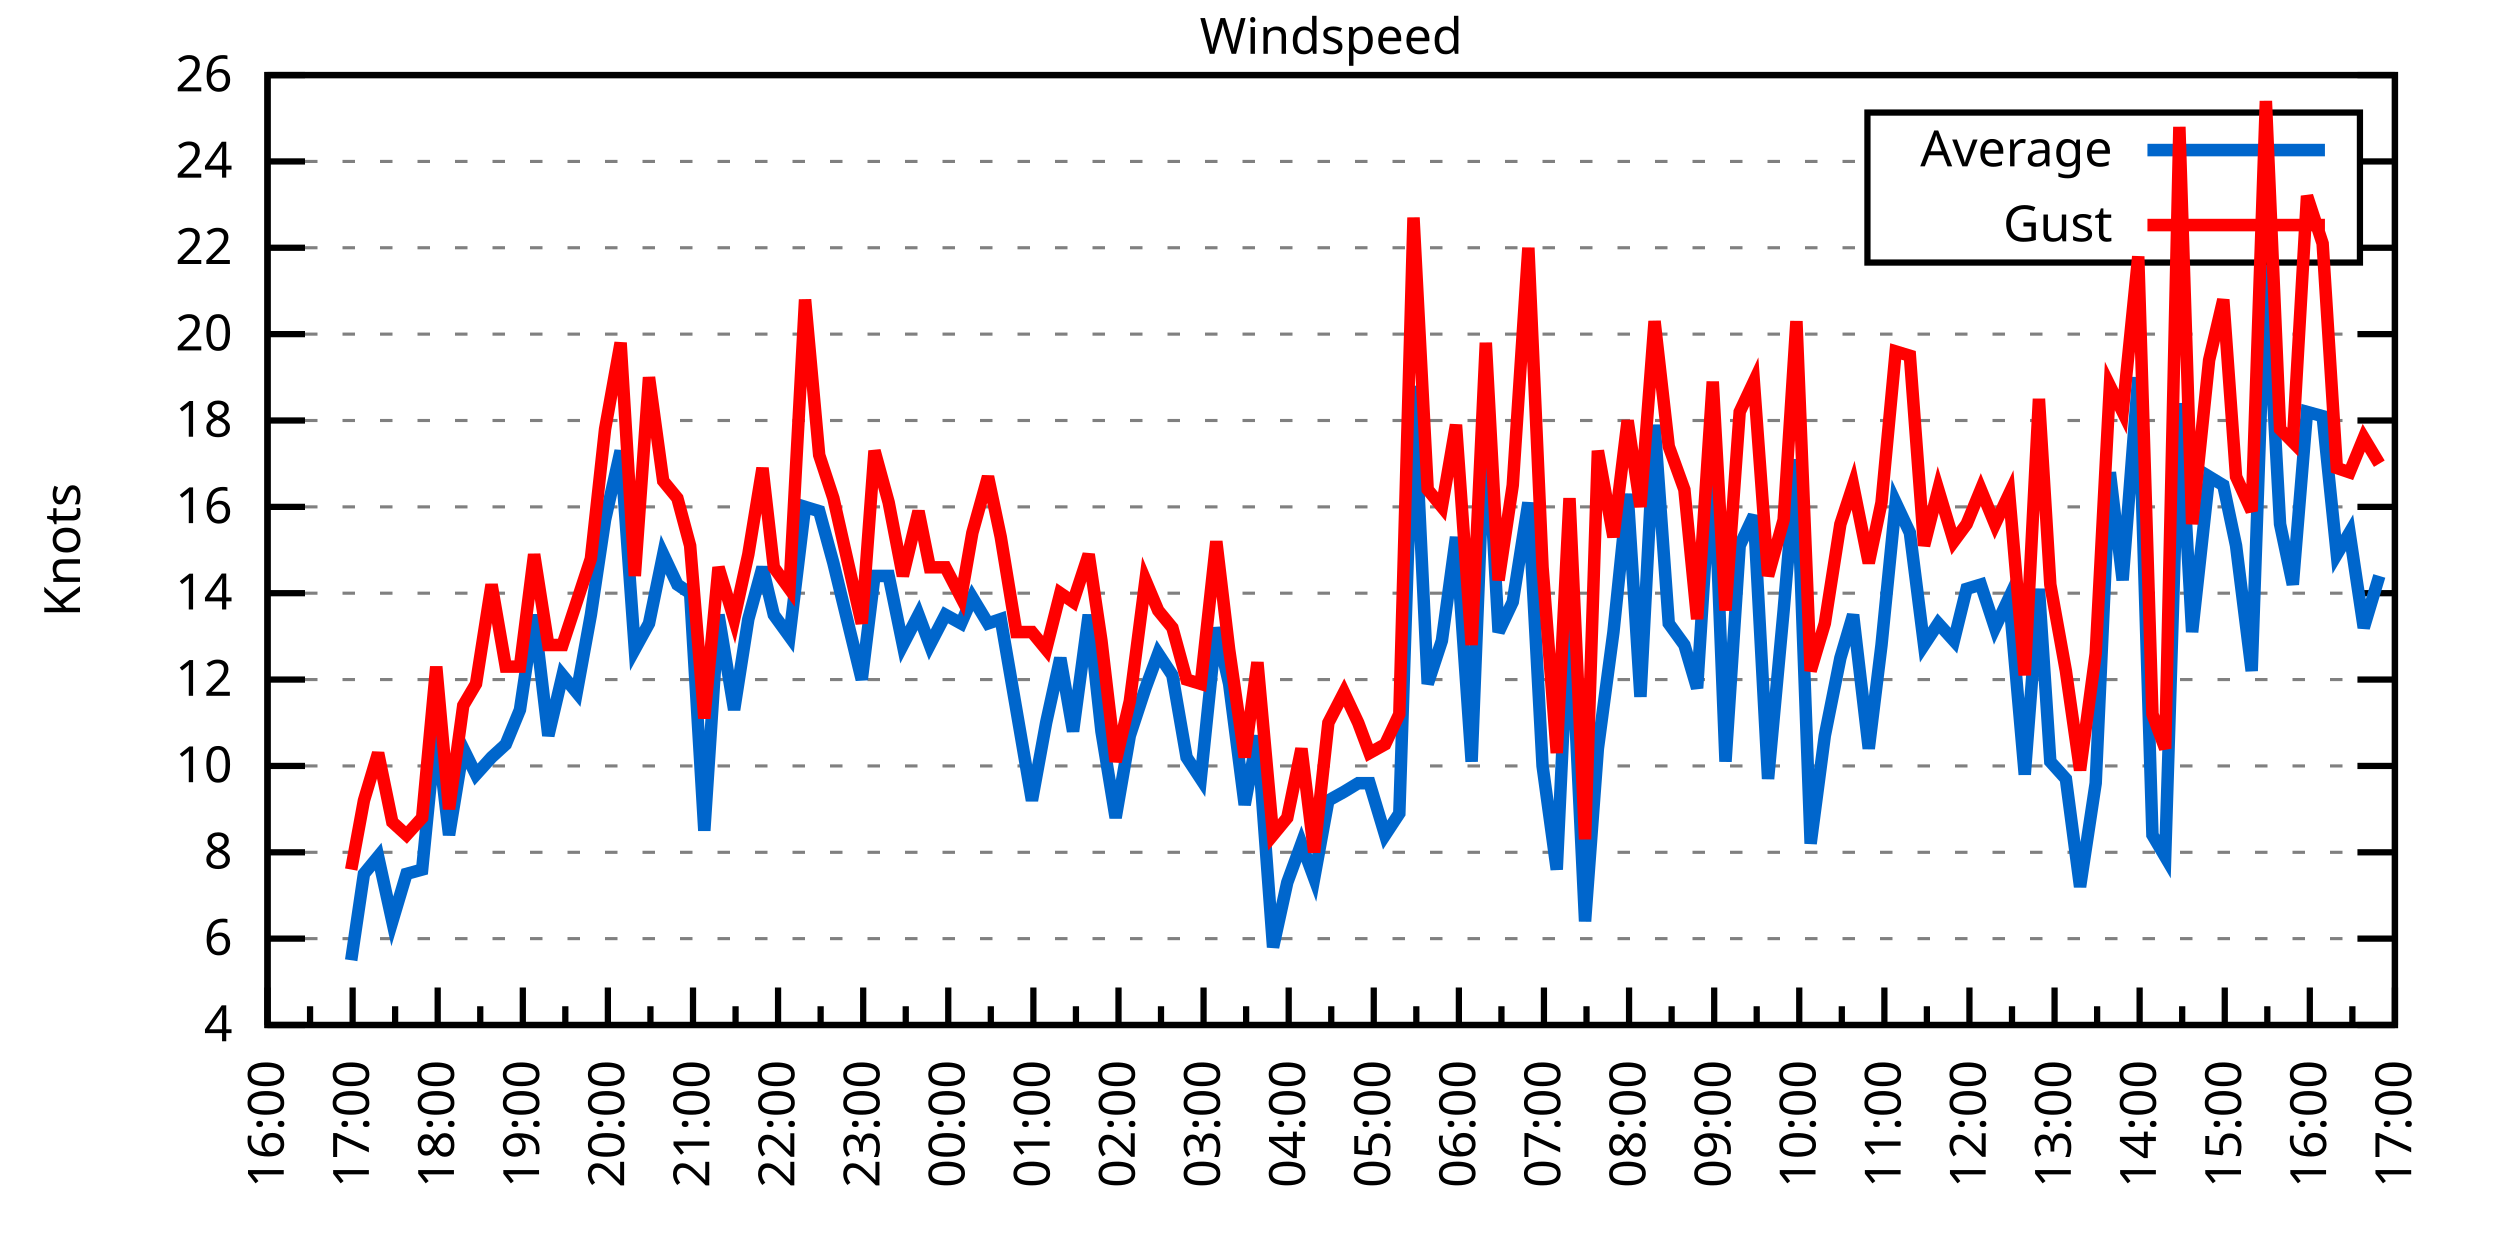
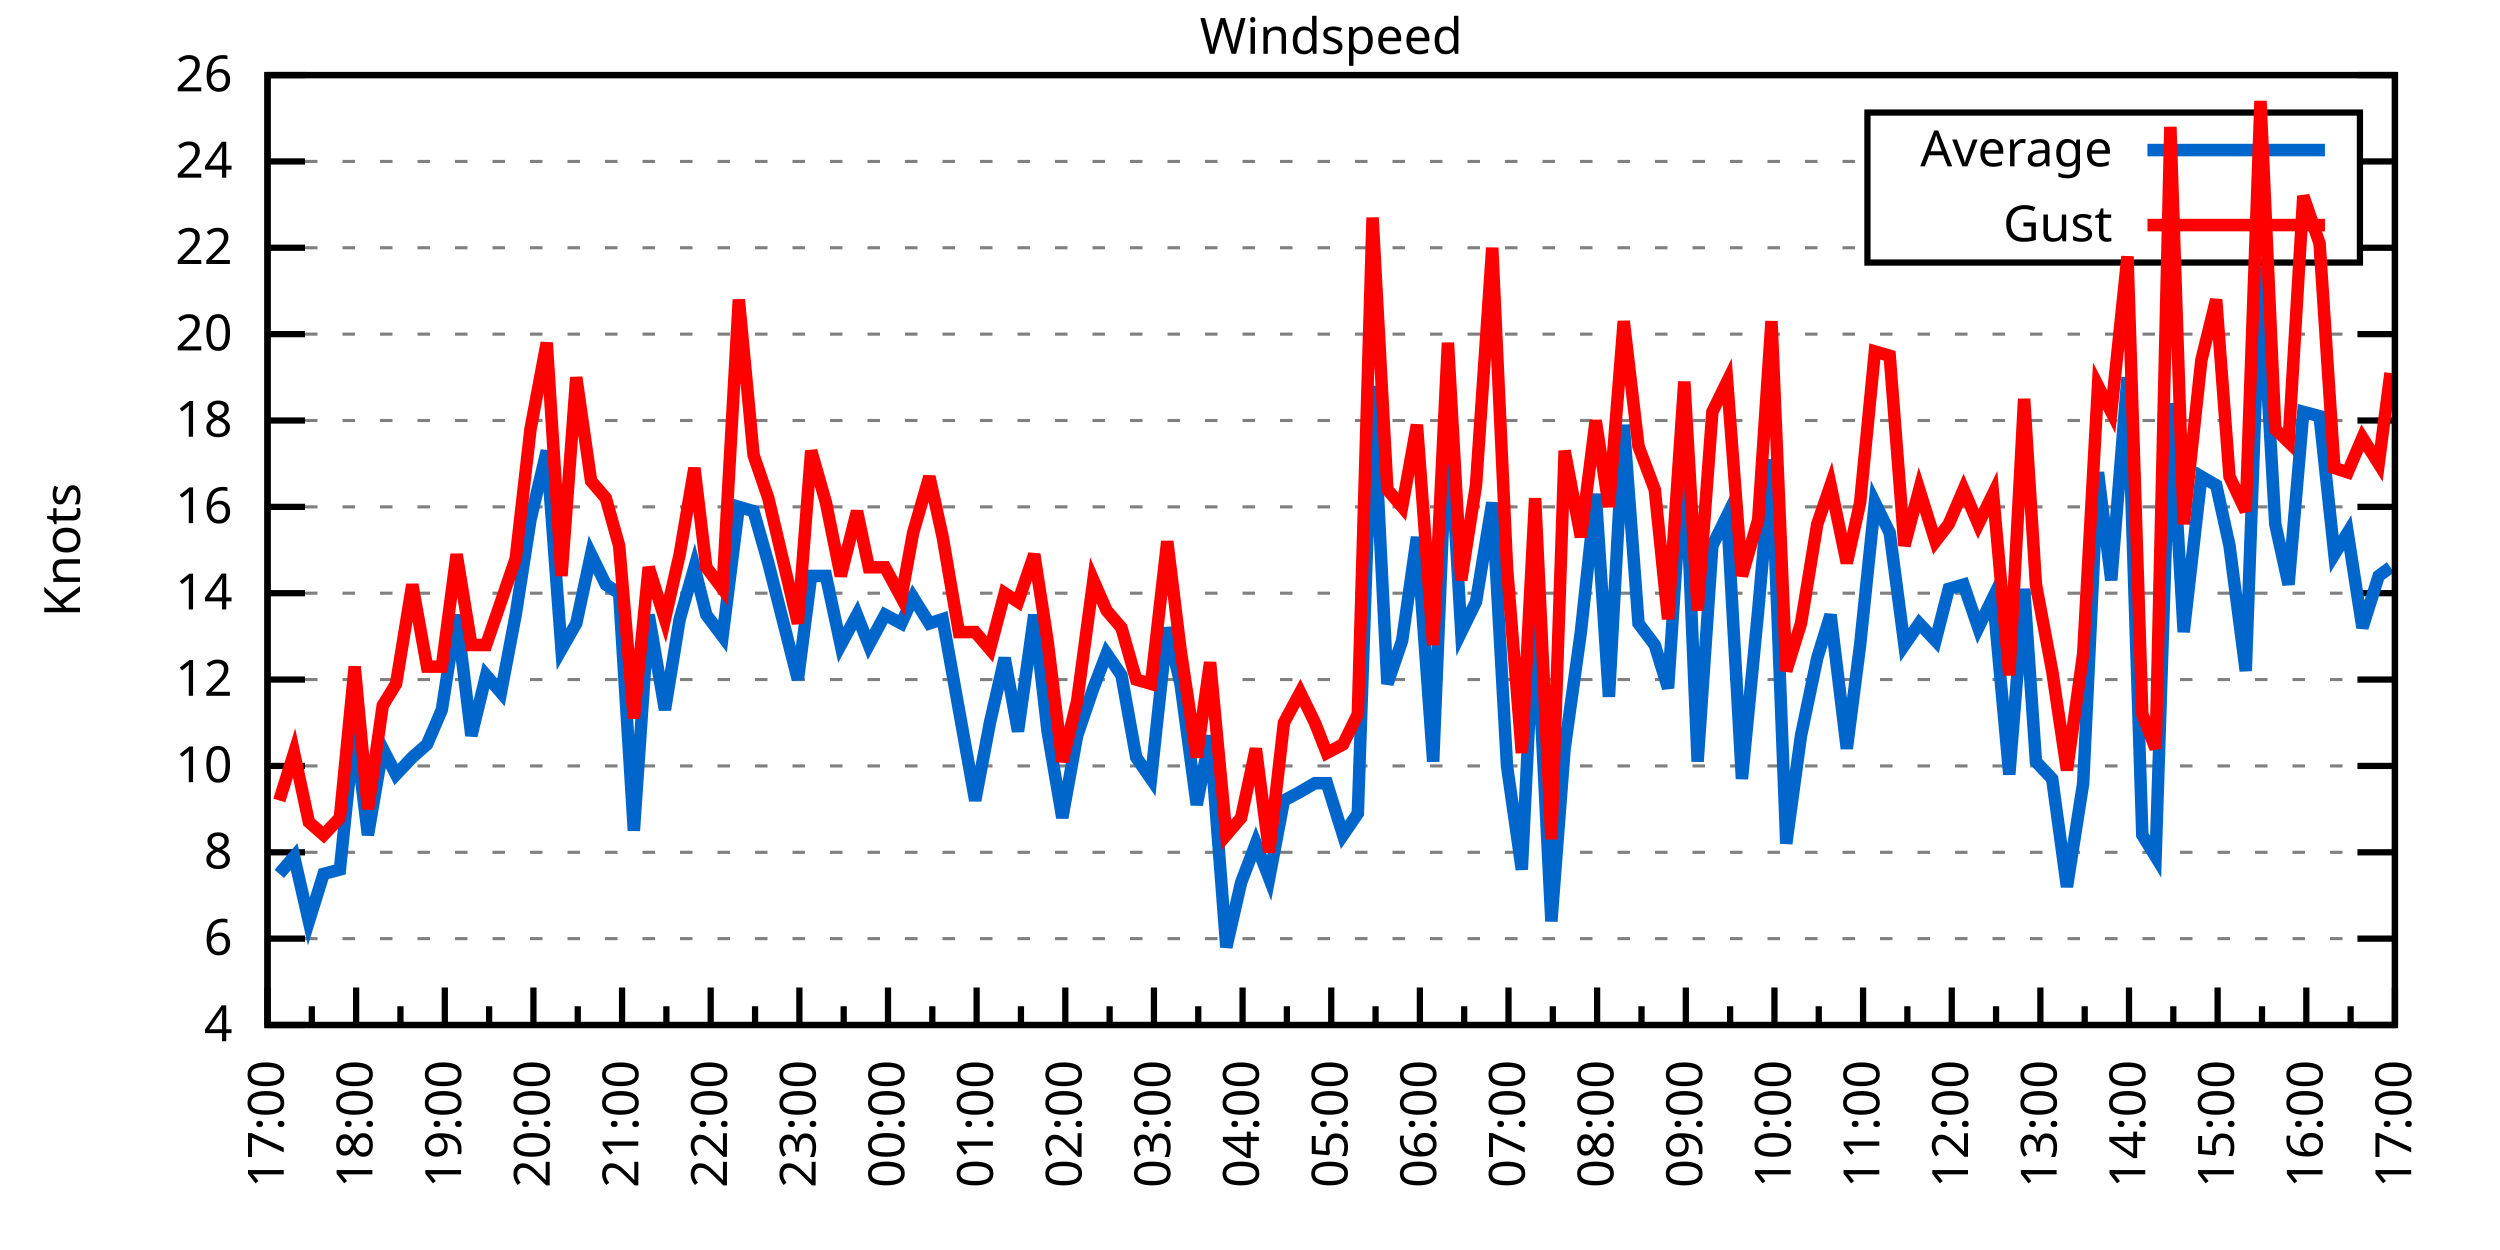
<svg xmlns="http://www.w3.org/2000/svg" xmlns:xlink="http://www.w3.org/1999/xlink" width="400" height="200" viewBox="0 0 400 200">
  <g id="gnuplot_canvas">
    <rect x="0" y="0" width="400" height="200" fill="none" />
    <defs>
      <circle id="gpDot" r="0.5" stroke-width="0.5" stroke="currentColor" />
      <path id="gpPt0" stroke-width="0.333" stroke="currentColor" d="M-1,0 h2 M0,-1 v2" />
      <path id="gpPt1" stroke-width="0.333" stroke="currentColor" d="M-1,-1 L1,1 M1,-1 L-1,1" />
      <path id="gpPt2" stroke-width="0.333" stroke="currentColor" d="M-1,0 L1,0 M0,-1 L0,1 M-1,-1 L1,1 M-1,1 L1,-1" />
      <rect id="gpPt3" stroke-width="0.333" stroke="currentColor" x="-1" y="-1" width="2" height="2" />
      <rect id="gpPt4" stroke-width="0.333" stroke="currentColor" fill="currentColor" x="-1" y="-1" width="2" height="2" />
      <circle id="gpPt5" stroke-width="0.333" stroke="currentColor" cx="0" cy="0" r="1" />
      <use xlink:href="#gpPt5" id="gpPt6" fill="currentColor" stroke="none" />
      <path id="gpPt7" stroke-width="0.333" stroke="currentColor" d="M0,-1.33 L-1.33,0.67 L1.33,0.67 z" />
      <use xlink:href="#gpPt7" id="gpPt8" fill="currentColor" stroke="none" />
      <use xlink:href="#gpPt7" id="gpPt9" stroke="currentColor" transform="rotate(180)" />
      <use xlink:href="#gpPt9" id="gpPt10" fill="currentColor" stroke="none" />
      <use xlink:href="#gpPt3" id="gpPt11" stroke="currentColor" transform="rotate(45)" />
      <use xlink:href="#gpPt11" id="gpPt12" fill="currentColor" stroke="none" />
      <path id="gpPt13" stroke-width="0.333" stroke="currentColor" d="M0,1.330 L1.265,0.411 L0.782,-1.067 L-0.782,-1.076 L-1.265,0.411 z" />
      <use xlink:href="#gpPt13" id="gpPt14" fill="currentColor" stroke="none" />
      <filter id="textbox" filterUnits="objectBoundingBox" x="0" y="0" height="1" width="1">
        <feFlood flood-color="white" flood-opacity="1" result="bgnd" />
        <feComposite in="SourceGraphic" in2="bgnd" operator="atop" />
      </filter>
      <filter id="greybox" filterUnits="objectBoundingBox" x="0" y="0" height="1" width="1">
        <feFlood flood-color="lightgrey" flood-opacity="1" result="grey" />
        <feComposite in="SourceGraphic" in2="grey" operator="atop" />
      </filter>
    </defs>
    <g fill="none" color="white" stroke="currentColor" stroke-width="1.00" stroke-linecap="butt" stroke-linejoin="miter">
</g>
    <g fill="none" color="black" stroke="currentColor" stroke-width="1.00" stroke-linecap="butt" stroke-linejoin="miter">
      <g stroke="none" shape-rendering="crispEdges">
        <polygon fill="rgb(255, 255, 255)" points="42.80,164.00 383.18,164.00 383.18,12.02 42.80,12.02 " />
      </g>
    </g>
    <g fill="none" color="black" stroke="currentColor" stroke-width="1.00" stroke-linecap="butt" stroke-linejoin="miter">
</g>
    <g fill="none" color="black" stroke="black" stroke-width="0.50" stroke-linecap="butt" stroke-linejoin="miter">
</g>
    <g fill="none" color="gray" stroke="currentColor" stroke-width="0.50" stroke-linecap="butt" stroke-linejoin="miter">
      <path stroke="gray" stroke-dasharray="2,4" class="gridline" d="M42.80,164.00 L383.19,164.00  " />
    </g>
    <g fill="none" color="gray" stroke="gray" stroke-width="1.00" stroke-linecap="butt" stroke-linejoin="miter">
</g>
    <g fill="none" color="black" stroke="currentColor" stroke-width="1.00" stroke-linecap="butt" stroke-linejoin="miter">
      <path stroke="black" d="M42.80,164.00 L48.80,164.00 M383.19,164.00 L377.19,164.00  " />
      <g transform="translate(37.20,166.60)" stroke="none" fill="black" font-family="Sans" font-size="8.00" text-anchor="end">
        <text>
          <tspan font-family="Sans"> 4</tspan>
        </text>
      </g>
    </g>
    <g fill="none" color="black" stroke="currentColor" stroke-width="1.00" stroke-linecap="butt" stroke-linejoin="miter">
</g>
    <g fill="none" color="black" stroke="black" stroke-width="0.50" stroke-linecap="butt" stroke-linejoin="miter">
</g>
    <g fill="none" color="gray" stroke="currentColor" stroke-width="0.50" stroke-linecap="butt" stroke-linejoin="miter">
      <path stroke="gray" stroke-dasharray="2,4" class="gridline" d="M42.80,150.18 L383.19,150.18  " />
    </g>
    <g fill="none" color="gray" stroke="gray" stroke-width="1.00" stroke-linecap="butt" stroke-linejoin="miter">
</g>
    <g fill="none" color="black" stroke="currentColor" stroke-width="1.00" stroke-linecap="butt" stroke-linejoin="miter">
      <path stroke="black" d="M42.80,150.18 L48.80,150.18 M383.19,150.18 L377.19,150.18  " />
      <g transform="translate(37.20,152.78)" stroke="none" fill="black" font-family="Sans" font-size="8.00" text-anchor="end">
        <text>
          <tspan font-family="Sans"> 6</tspan>
        </text>
      </g>
    </g>
    <g fill="none" color="black" stroke="currentColor" stroke-width="1.00" stroke-linecap="butt" stroke-linejoin="miter">
</g>
    <g fill="none" color="black" stroke="black" stroke-width="0.50" stroke-linecap="butt" stroke-linejoin="miter">
</g>
    <g fill="none" color="gray" stroke="currentColor" stroke-width="0.50" stroke-linecap="butt" stroke-linejoin="miter">
      <path stroke="gray" stroke-dasharray="2,4" class="gridline" d="M42.80,136.37 L383.19,136.37  " />
    </g>
    <g fill="none" color="gray" stroke="gray" stroke-width="1.00" stroke-linecap="butt" stroke-linejoin="miter">
</g>
    <g fill="none" color="black" stroke="currentColor" stroke-width="1.00" stroke-linecap="butt" stroke-linejoin="miter">
      <path stroke="black" d="M42.80,136.37 L48.80,136.37 M383.19,136.37 L377.19,136.37  " />
      <g transform="translate(37.20,138.97)" stroke="none" fill="black" font-family="Sans" font-size="8.00" text-anchor="end">
        <text>
          <tspan font-family="Sans"> 8</tspan>
        </text>
      </g>
    </g>
    <g fill="none" color="black" stroke="currentColor" stroke-width="1.00" stroke-linecap="butt" stroke-linejoin="miter">
</g>
    <g fill="none" color="black" stroke="black" stroke-width="0.50" stroke-linecap="butt" stroke-linejoin="miter">
</g>
    <g fill="none" color="gray" stroke="currentColor" stroke-width="0.50" stroke-linecap="butt" stroke-linejoin="miter">
      <path stroke="gray" stroke-dasharray="2,4" class="gridline" d="M42.80,122.55 L383.19,122.55  " />
    </g>
    <g fill="none" color="gray" stroke="gray" stroke-width="1.00" stroke-linecap="butt" stroke-linejoin="miter">
</g>
    <g fill="none" color="black" stroke="currentColor" stroke-width="1.00" stroke-linecap="butt" stroke-linejoin="miter">
      <path stroke="black" d="M42.80,122.55 L48.80,122.55 M383.19,122.55 L377.19,122.55  " />
      <g transform="translate(37.20,125.15)" stroke="none" fill="black" font-family="Sans" font-size="8.00" text-anchor="end">
        <text>
          <tspan font-family="Sans"> 10</tspan>
        </text>
      </g>
    </g>
    <g fill="none" color="black" stroke="currentColor" stroke-width="1.00" stroke-linecap="butt" stroke-linejoin="miter">
</g>
    <g fill="none" color="black" stroke="black" stroke-width="0.50" stroke-linecap="butt" stroke-linejoin="miter">
</g>
    <g fill="none" color="gray" stroke="currentColor" stroke-width="0.50" stroke-linecap="butt" stroke-linejoin="miter">
      <path stroke="gray" stroke-dasharray="2,4" class="gridline" d="M42.80,108.73 L383.19,108.73  " />
    </g>
    <g fill="none" color="gray" stroke="gray" stroke-width="1.00" stroke-linecap="butt" stroke-linejoin="miter">
</g>
    <g fill="none" color="black" stroke="currentColor" stroke-width="1.00" stroke-linecap="butt" stroke-linejoin="miter">
      <path stroke="black" d="M42.80,108.73 L48.80,108.73 M383.19,108.73 L377.19,108.73  " />
      <g transform="translate(37.20,111.33)" stroke="none" fill="black" font-family="Sans" font-size="8.00" text-anchor="end">
        <text>
          <tspan font-family="Sans"> 12</tspan>
        </text>
      </g>
    </g>
    <g fill="none" color="black" stroke="currentColor" stroke-width="1.00" stroke-linecap="butt" stroke-linejoin="miter">
</g>
    <g fill="none" color="black" stroke="black" stroke-width="0.50" stroke-linecap="butt" stroke-linejoin="miter">
</g>
    <g fill="none" color="gray" stroke="currentColor" stroke-width="0.50" stroke-linecap="butt" stroke-linejoin="miter">
      <path stroke="gray" stroke-dasharray="2,4" class="gridline" d="M42.80,94.91 L383.19,94.91  " />
    </g>
    <g fill="none" color="gray" stroke="gray" stroke-width="1.00" stroke-linecap="butt" stroke-linejoin="miter">
</g>
    <g fill="none" color="black" stroke="currentColor" stroke-width="1.00" stroke-linecap="butt" stroke-linejoin="miter">
      <path stroke="black" d="M42.80,94.91 L48.80,94.91 M383.19,94.91 L377.19,94.91  " />
      <g transform="translate(37.20,97.51)" stroke="none" fill="black" font-family="Sans" font-size="8.00" text-anchor="end">
        <text>
          <tspan font-family="Sans"> 14</tspan>
        </text>
      </g>
    </g>
    <g fill="none" color="black" stroke="currentColor" stroke-width="1.00" stroke-linecap="butt" stroke-linejoin="miter">
</g>
    <g fill="none" color="black" stroke="black" stroke-width="0.50" stroke-linecap="butt" stroke-linejoin="miter">
</g>
    <g fill="none" color="gray" stroke="currentColor" stroke-width="0.50" stroke-linecap="butt" stroke-linejoin="miter">
      <path stroke="gray" stroke-dasharray="2,4" class="gridline" d="M42.80,81.10 L383.19,81.10  " />
    </g>
    <g fill="none" color="gray" stroke="gray" stroke-width="1.00" stroke-linecap="butt" stroke-linejoin="miter">
</g>
    <g fill="none" color="black" stroke="currentColor" stroke-width="1.00" stroke-linecap="butt" stroke-linejoin="miter">
      <path stroke="black" d="M42.80,81.10 L48.80,81.10 M383.19,81.10 L377.19,81.10  " />
      <g transform="translate(37.20,83.70)" stroke="none" fill="black" font-family="Sans" font-size="8.00" text-anchor="end">
        <text>
          <tspan font-family="Sans"> 16</tspan>
        </text>
      </g>
    </g>
    <g fill="none" color="black" stroke="currentColor" stroke-width="1.00" stroke-linecap="butt" stroke-linejoin="miter">
</g>
    <g fill="none" color="black" stroke="black" stroke-width="0.50" stroke-linecap="butt" stroke-linejoin="miter">
</g>
    <g fill="none" color="gray" stroke="currentColor" stroke-width="0.50" stroke-linecap="butt" stroke-linejoin="miter">
      <path stroke="gray" stroke-dasharray="2,4" class="gridline" d="M42.80,67.28 L383.19,67.28  " />
    </g>
    <g fill="none" color="gray" stroke="gray" stroke-width="1.00" stroke-linecap="butt" stroke-linejoin="miter">
</g>
    <g fill="none" color="black" stroke="currentColor" stroke-width="1.00" stroke-linecap="butt" stroke-linejoin="miter">
      <path stroke="black" d="M42.80,67.28 L48.80,67.28 M383.19,67.28 L377.19,67.28  " />
      <g transform="translate(37.20,69.88)" stroke="none" fill="black" font-family="Sans" font-size="8.00" text-anchor="end">
        <text>
          <tspan font-family="Sans"> 18</tspan>
        </text>
      </g>
    </g>
    <g fill="none" color="black" stroke="currentColor" stroke-width="1.00" stroke-linecap="butt" stroke-linejoin="miter">
</g>
    <g fill="none" color="black" stroke="black" stroke-width="0.50" stroke-linecap="butt" stroke-linejoin="miter">
</g>
    <g fill="none" color="gray" stroke="currentColor" stroke-width="0.50" stroke-linecap="butt" stroke-linejoin="miter">
      <path stroke="gray" stroke-dasharray="2,4" class="gridline" d="M42.80,53.46 L383.19,53.46  " />
    </g>
    <g fill="none" color="gray" stroke="gray" stroke-width="1.00" stroke-linecap="butt" stroke-linejoin="miter">
</g>
    <g fill="none" color="black" stroke="currentColor" stroke-width="1.00" stroke-linecap="butt" stroke-linejoin="miter">
      <path stroke="black" d="M42.80,53.46 L48.80,53.46 M383.19,53.46 L377.19,53.46  " />
      <g transform="translate(37.20,56.06)" stroke="none" fill="black" font-family="Sans" font-size="8.00" text-anchor="end">
        <text>
          <tspan font-family="Sans"> 20</tspan>
        </text>
      </g>
    </g>
    <g fill="none" color="black" stroke="currentColor" stroke-width="1.00" stroke-linecap="butt" stroke-linejoin="miter">
</g>
    <g fill="none" color="black" stroke="black" stroke-width="0.50" stroke-linecap="butt" stroke-linejoin="miter">
</g>
    <g fill="none" color="gray" stroke="currentColor" stroke-width="0.50" stroke-linecap="butt" stroke-linejoin="miter">
      <path stroke="gray" stroke-dasharray="2,4" class="gridline" d="M42.80,39.64 L298.79,39.64 M377.59,39.64 L383.19,39.64  " />
    </g>
    <g fill="none" color="gray" stroke="gray" stroke-width="1.00" stroke-linecap="butt" stroke-linejoin="miter">
</g>
    <g fill="none" color="black" stroke="currentColor" stroke-width="1.00" stroke-linecap="butt" stroke-linejoin="miter">
      <path stroke="black" d="M42.80,39.64 L48.80,39.64 M383.19,39.64 L377.19,39.64  " />
      <g transform="translate(37.20,42.24)" stroke="none" fill="black" font-family="Sans" font-size="8.00" text-anchor="end">
        <text>
          <tspan font-family="Sans"> 22</tspan>
        </text>
      </g>
    </g>
    <g fill="none" color="black" stroke="currentColor" stroke-width="1.00" stroke-linecap="butt" stroke-linejoin="miter">
</g>
    <g fill="none" color="black" stroke="black" stroke-width="0.50" stroke-linecap="butt" stroke-linejoin="miter">
</g>
    <g fill="none" color="gray" stroke="currentColor" stroke-width="0.50" stroke-linecap="butt" stroke-linejoin="miter">
      <path stroke="gray" stroke-dasharray="2,4" class="gridline" d="M42.80,25.83 L298.79,25.83 M377.59,25.83 L383.19,25.83  " />
    </g>
    <g fill="none" color="gray" stroke="gray" stroke-width="1.00" stroke-linecap="butt" stroke-linejoin="miter">
</g>
    <g fill="none" color="black" stroke="currentColor" stroke-width="1.00" stroke-linecap="butt" stroke-linejoin="miter">
      <path stroke="black" d="M42.80,25.83 L48.80,25.83 M383.19,25.83 L377.19,25.83  " />
      <g transform="translate(37.20,28.43)" stroke="none" fill="black" font-family="Sans" font-size="8.00" text-anchor="end">
        <text>
          <tspan font-family="Sans"> 24</tspan>
        </text>
      </g>
    </g>
    <g fill="none" color="black" stroke="currentColor" stroke-width="1.00" stroke-linecap="butt" stroke-linejoin="miter">
</g>
    <g fill="none" color="black" stroke="black" stroke-width="0.50" stroke-linecap="butt" stroke-linejoin="miter">
</g>
    <g fill="none" color="gray" stroke="currentColor" stroke-width="0.50" stroke-linecap="butt" stroke-linejoin="miter">
      <path stroke="gray" stroke-dasharray="2,4" class="gridline" d="M42.80,12.01 L383.19,12.01  " />
    </g>
    <g fill="none" color="gray" stroke="gray" stroke-width="1.00" stroke-linecap="butt" stroke-linejoin="miter">
</g>
    <g fill="none" color="black" stroke="currentColor" stroke-width="1.00" stroke-linecap="butt" stroke-linejoin="miter">
      <path stroke="black" d="M42.80,12.01 L48.80,12.01 M383.19,12.01 L377.19,12.01  " />
      <g transform="translate(37.20,14.61)" stroke="none" fill="black" font-family="Sans" font-size="8.00" text-anchor="end">
        <text>
          <tspan font-family="Sans"> 26</tspan>
        </text>
      </g>
    </g>
    <g fill="none" color="black" stroke="currentColor" stroke-width="1.00" stroke-linecap="butt" stroke-linejoin="miter">
      <path stroke="black" d="M42.80,164.00 L42.80,158.00  " />
      <g transform="translate(45.40,169.60) rotate(270)" stroke="none" fill="black" font-family="Sans" font-size="8.00" text-anchor="end">
        <text>
+           <tspan font-family="Sans">17:00</tspan>
+         </text>
+       </g>
+     </g>
+     <g fill="none" color="black" stroke="currentColor" stroke-width="1.00" stroke-linecap="butt" stroke-linejoin="miter">
+       <path stroke="black" d="M49.89,164.00 L49.89,161.00 M56.98,164.00 L56.98,158.00  " />
+       <g transform="translate(59.58,169.60) rotate(270)" stroke="none" fill="black" font-family="Sans" font-size="8.00" text-anchor="end">
+         <text>
+           <tspan font-family="Sans">18:00</tspan>
+         </text>
+       </g>
+     </g>
+     <g fill="none" color="black" stroke="currentColor" stroke-width="1.00" stroke-linecap="butt" stroke-linejoin="miter">
+       <path stroke="black" d="M64.07,164.00 L64.07,161.00 M71.17,164.00 L71.17,158.00  " />
+       <g transform="translate(73.77,169.60) rotate(270)" stroke="none" fill="black" font-family="Sans" font-size="8.00" text-anchor="end">
+         <text>
+           <tspan font-family="Sans">19:00</tspan>
+         </text>
+       </g>
+     </g>
+     <g fill="none" color="black" stroke="currentColor" stroke-width="1.00" stroke-linecap="butt" stroke-linejoin="miter">
+       <path stroke="black" d="M78.26,164.00 L78.26,161.00 M85.35,164.00 L85.35,158.00  " />
+       <g transform="translate(87.95,169.60) rotate(270)" stroke="none" fill="black" font-family="Sans" font-size="8.00" text-anchor="end">
+         <text>
+           <tspan font-family="Sans">20:00</tspan>
+         </text>
+       </g>
+     </g>
+     <g fill="none" color="black" stroke="currentColor" stroke-width="1.00" stroke-linecap="butt" stroke-linejoin="miter">
+       <path stroke="black" d="M92.44,164.00 L92.44,161.00 M99.53,164.00 L99.53,158.00  " />
+       <g transform="translate(102.13,169.60) rotate(270)" stroke="none" fill="black" font-family="Sans" font-size="8.00" text-anchor="end">
+         <text>
+           <tspan font-family="Sans">21:00</tspan>
+         </text>
+       </g>
+     </g>
+     <g fill="none" color="black" stroke="currentColor" stroke-width="1.00" stroke-linecap="butt" stroke-linejoin="miter">
+       <path stroke="black" d="M106.62,164.00 L106.62,161.00 M113.71,164.00 L113.71,158.00  " />
+       <g transform="translate(116.31,169.60) rotate(270)" stroke="none" fill="black" font-family="Sans" font-size="8.00" text-anchor="end">
+         <text>
+           <tspan font-family="Sans">22:00</tspan>
+         </text>
+       </g>
+     </g>
+     <g fill="none" color="black" stroke="currentColor" stroke-width="1.00" stroke-linecap="butt" stroke-linejoin="miter">
+       <path stroke="black" d="M120.81,164.00 L120.81,161.00 M127.90,164.00 L127.90,158.00  " />
+       <g transform="translate(130.50,169.60) rotate(270)" stroke="none" fill="black" font-family="Sans" font-size="8.00" text-anchor="end">
+         <text>
+           <tspan font-family="Sans">23:00</tspan>
+         </text>
+       </g>
+     </g>
+     <g fill="none" color="black" stroke="currentColor" stroke-width="1.00" stroke-linecap="butt" stroke-linejoin="miter">
+       <path stroke="black" d="M134.99,164.00 L134.99,161.00 M142.08,164.00 L142.08,158.00  " />
+       <g transform="translate(144.68,169.60) rotate(270)" stroke="none" fill="black" font-family="Sans" font-size="8.00" text-anchor="end">
+         <text>
+           <tspan font-family="Sans">00:00</tspan>
+         </text>
+       </g>
+     </g>
+     <g fill="none" color="black" stroke="currentColor" stroke-width="1.00" stroke-linecap="butt" stroke-linejoin="miter">
+       <path stroke="black" d="M149.17,164.00 L149.17,161.00 M156.26,164.00 L156.26,158.00  " />
+       <g transform="translate(158.86,169.60) rotate(270)" stroke="none" fill="black" font-family="Sans" font-size="8.00" text-anchor="end">
+         <text>
+           <tspan font-family="Sans">01:00</tspan>
+         </text>
+       </g>
+     </g>
+     <g fill="none" color="black" stroke="currentColor" stroke-width="1.00" stroke-linecap="butt" stroke-linejoin="miter">
+       <path stroke="black" d="M163.35,164.00 L163.35,161.00 M170.45,164.00 L170.45,158.00  " />
+       <g transform="translate(173.05,169.60) rotate(270)" stroke="none" fill="black" font-family="Sans" font-size="8.00" text-anchor="end">
+         <text>
+           <tspan font-family="Sans">02:00</tspan>
+         </text>
+       </g>
+     </g>
+     <g fill="none" color="black" stroke="currentColor" stroke-width="1.00" stroke-linecap="butt" stroke-linejoin="miter">
+       <path stroke="black" d="M177.54,164.00 L177.54,161.00 M184.63,164.00 L184.63,158.00  " />
+       <g transform="translate(187.23,169.60) rotate(270)" stroke="none" fill="black" font-family="Sans" font-size="8.00" text-anchor="end">
+         <text>
+           <tspan font-family="Sans">03:00</tspan>
+         </text>
+       </g>
+     </g>
+     <g fill="none" color="black" stroke="currentColor" stroke-width="1.00" stroke-linecap="butt" stroke-linejoin="miter">
+       <path stroke="black" d="M191.72,164.00 L191.72,161.00 M198.81,164.00 L198.81,158.00  " />
+       <g transform="translate(201.41,169.60) rotate(270)" stroke="none" fill="black" font-family="Sans" font-size="8.00" text-anchor="end">
+         <text>
+           <tspan font-family="Sans">04:00</tspan>
+         </text>
+       </g>
+     </g>
+     <g fill="none" color="black" stroke="currentColor" stroke-width="1.00" stroke-linecap="butt" stroke-linejoin="miter">
+       <path stroke="black" d="M205.90,164.00 L205.90,161.00 M213.00,164.00 L213.00,158.00  " />
+       <g transform="translate(215.60,169.60) rotate(270)" stroke="none" fill="black" font-family="Sans" font-size="8.00" text-anchor="end">
+         <text>
+           <tspan font-family="Sans">05:00</tspan>
+         </text>
+       </g>
+     </g>
+     <g fill="none" color="black" stroke="currentColor" stroke-width="1.00" stroke-linecap="butt" stroke-linejoin="miter">
+       <path stroke="black" d="M220.09,164.00 L220.09,161.00 M227.18,164.00 L227.18,158.00  " />
+       <g transform="translate(229.78,169.60) rotate(270)" stroke="none" fill="black" font-family="Sans" font-size="8.00" text-anchor="end">
+         <text>
+           <tspan font-family="Sans">06:00</tspan>
+         </text>
+       </g>
+     </g>
+     <g fill="none" color="black" stroke="currentColor" stroke-width="1.00" stroke-linecap="butt" stroke-linejoin="miter">
+       <path stroke="black" d="M234.27,164.00 L234.27,161.00 M241.36,164.00 L241.36,158.00  " />
+       <g transform="translate(243.96,169.60) rotate(270)" stroke="none" fill="black" font-family="Sans" font-size="8.00" text-anchor="end">
+         <text>
+           <tspan font-family="Sans">07:00</tspan>
+         </text>
+       </g>
+     </g>
+     <g fill="none" color="black" stroke="currentColor" stroke-width="1.00" stroke-linecap="butt" stroke-linejoin="miter">
+       <path stroke="black" d="M248.45,164.00 L248.45,161.00 M255.54,164.00 L255.54,158.00  " />
+       <g transform="translate(258.14,169.60) rotate(270)" stroke="none" fill="black" font-family="Sans" font-size="8.00" text-anchor="end">
+         <text>
+           <tspan font-family="Sans">08:00</tspan>
+         </text>
+       </g>
+     </g>
+     <g fill="none" color="black" stroke="currentColor" stroke-width="1.00" stroke-linecap="butt" stroke-linejoin="miter">
+       <path stroke="black" d="M262.64,164.00 L262.64,161.00 M269.73,164.00 L269.73,158.00  " />
+       <g transform="translate(272.33,169.60) rotate(270)" stroke="none" fill="black" font-family="Sans" font-size="8.00" text-anchor="end">
+         <text>
+           <tspan font-family="Sans">09:00</tspan>
+         </text>
+       </g>
+     </g>
+     <g fill="none" color="black" stroke="currentColor" stroke-width="1.00" stroke-linecap="butt" stroke-linejoin="miter">
+       <path stroke="black" d="M276.82,164.00 L276.82,161.00 M283.91,164.00 L283.91,158.00  " />
+       <g transform="translate(286.51,169.60) rotate(270)" stroke="none" fill="black" font-family="Sans" font-size="8.00" text-anchor="end">
+         <text>
+           <tspan font-family="Sans">10:00</tspan>
+         </text>
+       </g>
+     </g>
+     <g fill="none" color="black" stroke="currentColor" stroke-width="1.00" stroke-linecap="butt" stroke-linejoin="miter">
+       <path stroke="black" d="M291.00,164.00 L291.00,161.00 M298.09,164.00 L298.09,158.00  " />
+       <g transform="translate(300.69,169.60) rotate(270)" stroke="none" fill="black" font-family="Sans" font-size="8.00" text-anchor="end">
+         <text>
+           <tspan font-family="Sans">11:00</tspan>
+         </text>
+       </g>
+     </g>
+     <g fill="none" color="black" stroke="currentColor" stroke-width="1.00" stroke-linecap="butt" stroke-linejoin="miter">
+       <path stroke="black" d="M305.18,164.00 L305.18,161.00 M312.28,164.00 L312.28,158.00  " />
+       <g transform="translate(314.88,169.60) rotate(270)" stroke="none" fill="black" font-family="Sans" font-size="8.00" text-anchor="end">
+         <text>
+           <tspan font-family="Sans">12:00</tspan>
+         </text>
+       </g>
+     </g>
+     <g fill="none" color="black" stroke="currentColor" stroke-width="1.00" stroke-linecap="butt" stroke-linejoin="miter">
+       <path stroke="black" d="M319.37,164.00 L319.37,161.00 M326.46,164.00 L326.46,158.00  " />
+       <g transform="translate(329.06,169.60) rotate(270)" stroke="none" fill="black" font-family="Sans" font-size="8.00" text-anchor="end">
+         <text>
+           <tspan font-family="Sans">13:00</tspan>
+         </text>
+       </g>
+     </g>
+     <g fill="none" color="black" stroke="currentColor" stroke-width="1.00" stroke-linecap="butt" stroke-linejoin="miter">
+       <path stroke="black" d="M333.55,164.00 L333.55,161.00 M340.64,164.00 L340.64,158.00  " />
+       <g transform="translate(343.24,169.60) rotate(270)" stroke="none" fill="black" font-family="Sans" font-size="8.00" text-anchor="end">
+         <text>
+           <tspan font-family="Sans">14:00</tspan>
+         </text>
+       </g>
+     </g>
+     <g fill="none" color="black" stroke="currentColor" stroke-width="1.00" stroke-linecap="butt" stroke-linejoin="miter">
+       <path stroke="black" d="M347.73,164.00 L347.73,161.00 M354.82,164.00 L354.82,158.00  " />
+       <g transform="translate(357.42,169.60) rotate(270)" stroke="none" fill="black" font-family="Sans" font-size="8.00" text-anchor="end">
+         <text>
+           <tspan font-family="Sans">15:00</tspan>
+         </text>
+       </g>
+     </g>
+     <g fill="none" color="black" stroke="currentColor" stroke-width="1.00" stroke-linecap="butt" stroke-linejoin="miter">
+       <path stroke="black" d="M361.92,164.00 L361.92,161.00 M369.01,164.00 L369.01,158.00  " />
+       <g transform="translate(371.61,169.60) rotate(270)" stroke="none" fill="black" font-family="Sans" font-size="8.00" text-anchor="end">
+         <text>
          <tspan font-family="Sans">16:00</tspan>
        </text>
      </g>
    </g>
    <g fill="none" color="black" stroke="currentColor" stroke-width="1.00" stroke-linecap="butt" stroke-linejoin="miter">
-       <path stroke="black" d="M49.61,164.00 L49.61,161.00 M56.42,164.00 L56.42,158.00  " />
-       <g transform="translate(59.02,169.60) rotate(270)" stroke="none" fill="black" font-family="Sans" font-size="8.00" text-anchor="end">
-         <text>
-           <tspan font-family="Sans">17:00</tspan>
-         </text>
-       </g>
-     </g>
-     <g fill="none" color="black" stroke="currentColor" stroke-width="1.00" stroke-linecap="butt" stroke-linejoin="miter">
-       <path stroke="black" d="M63.22,164.00 L63.22,161.00 M70.03,164.00 L70.03,158.00  " />
-       <g transform="translate(72.63,169.60) rotate(270)" stroke="none" fill="black" font-family="Sans" font-size="8.00" text-anchor="end">
-         <text>
-           <tspan font-family="Sans">18:00</tspan>
-         </text>
-       </g>
-     </g>
-     <g fill="none" color="black" stroke="currentColor" stroke-width="1.00" stroke-linecap="butt" stroke-linejoin="miter">
-       <path stroke="black" d="M76.84,164.00 L76.84,161.00 M83.65,164.00 L83.65,158.00  " />
-       <g transform="translate(86.25,169.60) rotate(270)" stroke="none" fill="black" font-family="Sans" font-size="8.00" text-anchor="end">
-         <text>
-           <tspan font-family="Sans">19:00</tspan>
-         </text>
-       </g>
-     </g>
-     <g fill="none" color="black" stroke="currentColor" stroke-width="1.00" stroke-linecap="butt" stroke-linejoin="miter">
-       <path stroke="black" d="M90.45,164.00 L90.45,161.00 M97.26,164.00 L97.26,158.00  " />
-       <g transform="translate(99.86,169.60) rotate(270)" stroke="none" fill="black" font-family="Sans" font-size="8.00" text-anchor="end">
-         <text>
-           <tspan font-family="Sans">20:00</tspan>
-         </text>
-       </g>
-     </g>
-     <g fill="none" color="black" stroke="currentColor" stroke-width="1.00" stroke-linecap="butt" stroke-linejoin="miter">
-       <path stroke="black" d="M104.07,164.00 L104.07,161.00 M110.88,164.00 L110.88,158.00  " />
-       <g transform="translate(113.48,169.60) rotate(270)" stroke="none" fill="black" font-family="Sans" font-size="8.00" text-anchor="end">
-         <text>
-           <tspan font-family="Sans">21:00</tspan>
-         </text>
-       </g>
-     </g>
-     <g fill="none" color="black" stroke="currentColor" stroke-width="1.00" stroke-linecap="butt" stroke-linejoin="miter">
-       <path stroke="black" d="M117.69,164.00 L117.69,161.00 M124.49,164.00 L124.49,158.00  " />
-       <g transform="translate(127.09,169.60) rotate(270)" stroke="none" fill="black" font-family="Sans" font-size="8.00" text-anchor="end">
-         <text>
-           <tspan font-family="Sans">22:00</tspan>
-         </text>
-       </g>
-     </g>
-     <g fill="none" color="black" stroke="currentColor" stroke-width="1.00" stroke-linecap="butt" stroke-linejoin="miter">
-       <path stroke="black" d="M131.30,164.00 L131.30,161.00 M138.11,164.00 L138.11,158.00  " />
-       <g transform="translate(140.71,169.60) rotate(270)" stroke="none" fill="black" font-family="Sans" font-size="8.00" text-anchor="end">
-         <text>
-           <tspan font-family="Sans">23:00</tspan>
-         </text>
-       </g>
-     </g>
-     <g fill="none" color="black" stroke="currentColor" stroke-width="1.00" stroke-linecap="butt" stroke-linejoin="miter">
-       <path stroke="black" d="M144.92,164.00 L144.92,161.00 M151.72,164.00 L151.72,158.00  " />
-       <g transform="translate(154.32,169.60) rotate(270)" stroke="none" fill="black" font-family="Sans" font-size="8.00" text-anchor="end">
-         <text>
-           <tspan font-family="Sans">00:00</tspan>
-         </text>
-       </g>
-     </g>
-     <g fill="none" color="black" stroke="currentColor" stroke-width="1.00" stroke-linecap="butt" stroke-linejoin="miter">
-       <path stroke="black" d="M158.53,164.00 L158.53,161.00 M165.34,164.00 L165.34,158.00  " />
-       <g transform="translate(167.94,169.60) rotate(270)" stroke="none" fill="black" font-family="Sans" font-size="8.00" text-anchor="end">
-         <text>
-           <tspan font-family="Sans">01:00</tspan>
-         </text>
-       </g>
-     </g>
-     <g fill="none" color="black" stroke="currentColor" stroke-width="1.00" stroke-linecap="butt" stroke-linejoin="miter">
-       <path stroke="black" d="M172.15,164.00 L172.15,161.00 M178.96,164.00 L178.96,158.00  " />
-       <g transform="translate(181.56,169.60) rotate(270)" stroke="none" fill="black" font-family="Sans" font-size="8.00" text-anchor="end">
-         <text>
-           <tspan font-family="Sans">02:00</tspan>
-         </text>
-       </g>
-     </g>
-     <g fill="none" color="black" stroke="currentColor" stroke-width="1.00" stroke-linecap="butt" stroke-linejoin="miter">
-       <path stroke="black" d="M185.76,164.00 L185.76,161.00 M192.57,164.00 L192.57,158.00  " />
-       <g transform="translate(195.17,169.60) rotate(270)" stroke="none" fill="black" font-family="Sans" font-size="8.00" text-anchor="end">
-         <text>
-           <tspan font-family="Sans">03:00</tspan>
-         </text>
-       </g>
-     </g>
-     <g fill="none" color="black" stroke="currentColor" stroke-width="1.00" stroke-linecap="butt" stroke-linejoin="miter">
-       <path stroke="black" d="M199.38,164.00 L199.38,161.00 M206.19,164.00 L206.19,158.00  " />
-       <g transform="translate(208.79,169.60) rotate(270)" stroke="none" fill="black" font-family="Sans" font-size="8.00" text-anchor="end">
-         <text>
-           <tspan font-family="Sans">04:00</tspan>
-         </text>
-       </g>
-     </g>
-     <g fill="none" color="black" stroke="currentColor" stroke-width="1.00" stroke-linecap="butt" stroke-linejoin="miter">
-       <path stroke="black" d="M213.00,164.00 L213.00,161.00 M219.80,164.00 L219.80,158.00  " />
-       <g transform="translate(222.40,169.60) rotate(270)" stroke="none" fill="black" font-family="Sans" font-size="8.00" text-anchor="end">
-         <text>
-           <tspan font-family="Sans">05:00</tspan>
-         </text>
-       </g>
-     </g>
-     <g fill="none" color="black" stroke="currentColor" stroke-width="1.00" stroke-linecap="butt" stroke-linejoin="miter">
-       <path stroke="black" d="M226.61,164.00 L226.61,161.00 M233.42,164.00 L233.42,158.00  " />
-       <g transform="translate(236.02,169.60) rotate(270)" stroke="none" fill="black" font-family="Sans" font-size="8.00" text-anchor="end">
-         <text>
-           <tspan font-family="Sans">06:00</tspan>
-         </text>
-       </g>
-     </g>
-     <g fill="none" color="black" stroke="currentColor" stroke-width="1.00" stroke-linecap="butt" stroke-linejoin="miter">
-       <path stroke="black" d="M240.23,164.00 L240.23,161.00 M247.03,164.00 L247.03,158.00  " />
-       <g transform="translate(249.63,169.60) rotate(270)" stroke="none" fill="black" font-family="Sans" font-size="8.00" text-anchor="end">
-         <text>
-           <tspan font-family="Sans">07:00</tspan>
-         </text>
-       </g>
-     </g>
-     <g fill="none" color="black" stroke="currentColor" stroke-width="1.00" stroke-linecap="butt" stroke-linejoin="miter">
-       <path stroke="black" d="M253.84,164.00 L253.84,161.00 M260.65,164.00 L260.65,158.00  " />
-       <g transform="translate(263.25,169.60) rotate(270)" stroke="none" fill="black" font-family="Sans" font-size="8.00" text-anchor="end">
-         <text>
-           <tspan font-family="Sans">08:00</tspan>
-         </text>
-       </g>
-     </g>
-     <g fill="none" color="black" stroke="currentColor" stroke-width="1.00" stroke-linecap="butt" stroke-linejoin="miter">
-       <path stroke="black" d="M267.46,164.00 L267.46,161.00 M274.27,164.00 L274.27,158.00  " />
-       <g transform="translate(276.87,169.60) rotate(270)" stroke="none" fill="black" font-family="Sans" font-size="8.00" text-anchor="end">
-         <text>
-           <tspan font-family="Sans">09:00</tspan>
-         </text>
-       </g>
-     </g>
-     <g fill="none" color="black" stroke="currentColor" stroke-width="1.00" stroke-linecap="butt" stroke-linejoin="miter">
-       <path stroke="black" d="M281.07,164.00 L281.07,161.00 M287.88,164.00 L287.88,158.00  " />
-       <g transform="translate(290.48,169.60) rotate(270)" stroke="none" fill="black" font-family="Sans" font-size="8.00" text-anchor="end">
-         <text>
-           <tspan font-family="Sans">10:00</tspan>
-         </text>
-       </g>
-     </g>
-     <g fill="none" color="black" stroke="currentColor" stroke-width="1.00" stroke-linecap="butt" stroke-linejoin="miter">
-       <path stroke="black" d="M294.69,164.00 L294.69,161.00 M301.50,164.00 L301.50,158.00  " />
-       <g transform="translate(304.10,169.60) rotate(270)" stroke="none" fill="black" font-family="Sans" font-size="8.00" text-anchor="end">
-         <text>
-           <tspan font-family="Sans">11:00</tspan>
-         </text>
-       </g>
-     </g>
-     <g fill="none" color="black" stroke="currentColor" stroke-width="1.00" stroke-linecap="butt" stroke-linejoin="miter">
-       <path stroke="black" d="M308.30,164.00 L308.30,161.00 M315.11,164.00 L315.11,158.00  " />
-       <g transform="translate(317.71,169.60) rotate(270)" stroke="none" fill="black" font-family="Sans" font-size="8.00" text-anchor="end">
-         <text>
-           <tspan font-family="Sans">12:00</tspan>
-         </text>
-       </g>
-     </g>
-     <g fill="none" color="black" stroke="currentColor" stroke-width="1.00" stroke-linecap="butt" stroke-linejoin="miter">
-       <path stroke="black" d="M321.92,164.00 L321.92,161.00 M328.73,164.00 L328.73,158.00  " />
-       <g transform="translate(331.33,169.60) rotate(270)" stroke="none" fill="black" font-family="Sans" font-size="8.00" text-anchor="end">
-         <text>
-           <tspan font-family="Sans">13:00</tspan>
-         </text>
-       </g>
-     </g>
-     <g fill="none" color="black" stroke="currentColor" stroke-width="1.00" stroke-linecap="butt" stroke-linejoin="miter">
-       <path stroke="black" d="M335.54,164.00 L335.54,161.00 M342.34,164.00 L342.34,158.00  " />
-       <g transform="translate(344.94,169.60) rotate(270)" stroke="none" fill="black" font-family="Sans" font-size="8.00" text-anchor="end">
-         <text>
-           <tspan font-family="Sans">14:00</tspan>
-         </text>
-       </g>
-     </g>
-     <g fill="none" color="black" stroke="currentColor" stroke-width="1.00" stroke-linecap="butt" stroke-linejoin="miter">
-       <path stroke="black" d="M349.15,164.00 L349.15,161.00 M355.96,164.00 L355.96,158.00  " />
-       <g transform="translate(358.56,169.60) rotate(270)" stroke="none" fill="black" font-family="Sans" font-size="8.00" text-anchor="end">
-         <text>
-           <tspan font-family="Sans">15:00</tspan>
-         </text>
-       </g>
-     </g>
-     <g fill="none" color="black" stroke="currentColor" stroke-width="1.00" stroke-linecap="butt" stroke-linejoin="miter">
-       <path stroke="black" d="M362.77,164.00 L362.77,161.00 M369.57,164.00 L369.57,158.00  " />
-       <g transform="translate(372.17,169.60) rotate(270)" stroke="none" fill="black" font-family="Sans" font-size="8.00" text-anchor="end">
-         <text>
-           <tspan font-family="Sans">16:00</tspan>
-         </text>
-       </g>
-     </g>
-     <g fill="none" color="black" stroke="currentColor" stroke-width="1.00" stroke-linecap="butt" stroke-linejoin="miter">
-       <path stroke="black" d="M376.38,164.00 L376.38,161.00 M383.19,164.00 L383.19,158.00  " />
+       <path stroke="black" d="M376.10,164.00 L376.10,161.00 M383.19,164.00 L383.19,158.00  " />
      <g transform="translate(385.79,169.60) rotate(270)" stroke="none" fill="black" font-family="Sans" font-size="8.00" text-anchor="end">
        <text>
          <tspan font-family="Sans">17:00</tspan>
        </text>
      </g>
    </g>
    <g fill="none" color="black" stroke="currentColor" stroke-width="1.00" stroke-linecap="butt" stroke-linejoin="miter">
</g>
    <g fill="none" color="black" stroke="currentColor" stroke-width="1.00" stroke-linecap="butt" stroke-linejoin="miter">
      <path stroke="black" d="M42.80,12.01 L42.80,164.00 L383.19,164.00 L383.19,12.01 L42.80,12.01 Z  " />
    </g>
    <g fill="none" color="black" stroke="currentColor" stroke-width="1.00" stroke-linecap="butt" stroke-linejoin="miter">
      <g transform="translate(12.80,88.01) rotate(270)" stroke="none" fill="black" font-family="Sans" font-size="8.00" text-anchor="middle">
        <text>
          <tspan font-family="Sans">Knots</tspan>
        </text>
      </g>
    </g>
    <g fill="none" color="black" stroke="currentColor" stroke-width="1.00" stroke-linecap="butt" stroke-linejoin="miter">
</g>
    <g fill="none" color="black" stroke="currentColor" stroke-width="1.00" stroke-linecap="butt" stroke-linejoin="miter">
      <path stroke="black" d="M298.79,42.01 L298.79,18.01 L377.59,18.01 L377.59,42.01 L298.79,42.01 Z  " />
    </g>
    <g id="Windspeed_plot_1">
      <g fill="none" color="white" stroke="black" stroke-width="2.00" stroke-linecap="butt" stroke-linejoin="miter">
</g>
      <g fill="none" color="black" stroke="currentColor" stroke-width="2.00" stroke-linecap="butt" stroke-linejoin="miter">
        <g transform="translate(337.99,26.61)" stroke="none" fill="black" font-family="Sans" font-size="8.00" text-anchor="end">
          <text>
            <tspan font-family="Sans">Average</tspan>
          </text>
        </g>
      </g>
      <g fill="none" color="black" stroke="currentColor" stroke-width="2.00" stroke-linecap="butt" stroke-linejoin="miter">
-         <path stroke="rgb(  0, 102, 204)" d="M343.59,24.01 L371.99,24.01 M56.19,153.64 L58.23,139.82 L60.50,137.06 L62.77,147.42 L65.04,139.82 L67.54,139.13   L69.80,116.33 L71.85,133.60 L74.12,119.78 L76.16,123.93 L78.65,121.17 L80.92,119.09 L83.19,113.57 L85.46,98.37   L87.73,117.71 L90.00,108.04 L92.27,110.80 L94.54,98.37 L96.81,83.17 L99.30,72.12 L101.57,103.89 L103.84,99.75   L106.11,88.70 L108.38,93.53 L110.42,94.91 L112.69,132.91 L114.96,98.37 L117.46,113.57 L119.73,99.06 L122.00,90.77   L123.81,98.37 L126.31,101.82 L128.81,81.10 L131.07,81.79 L133.34,90.08 L137.88,108.73 L139.92,92.15 L142.19,92.15   L144.46,103.20 L146.96,98.37 L148.77,103.20 L151.27,98.37 L153.77,99.75 L155.58,95.60 L158.08,99.75 L160.12,99.06   L162.62,113.57 L165.11,128.08 L167.38,115.64 L169.65,105.28 L171.69,117.02 L174.19,98.37 L176.23,117.02 L178.50,130.84   L180.77,117.71 L183.27,110.11 L185.31,104.59 L187.58,108.04 L189.85,121.17 L192.12,124.62 L194.61,100.44 L196.66,109.42   L199.15,128.77 L201.19,117.71 L203.69,151.56 L205.96,141.20 L208.23,134.98 L210.27,140.51 L212.54,128.08 L215.04,126.69   L217.31,125.31 L219.12,125.31 L221.62,133.60 L223.89,130.15 L226.16,61.75 L228.43,109.42 L230.70,102.51 L232.96,85.93   L235.46,121.86 L237.73,64.52 L239.77,101.13 L242.04,96.30 L244.54,80.41 L246.81,122.55 L249.08,139.13 L251.12,95.60   L253.61,147.42 L255.66,119.78 L258.15,101.13 L260.42,79.02 L262.47,111.49 L264.73,67.97 L267.00,99.75 L269.50,103.20   L271.54,110.11 L274.04,70.73 L276.08,121.86 L278.35,87.31 L280.62,82.48 L282.89,124.62 L285.38,97.68 L287.43,73.50   L289.70,134.98 L291.97,117.71 L294.46,105.28 L296.50,98.37 L299.00,119.78 L301.04,103.20 L303.31,80.41 L305.58,85.24   L307.85,103.20 L310.12,99.75 L312.62,102.51 L314.66,94.22 L316.93,93.53 L319.20,100.44 L321.47,95.60 L323.96,123.93   L326.23,94.22 L328.05,121.86 L330.54,124.62 L332.81,141.89 L335.31,125.31 L337.58,75.57 L339.62,92.84 L342.12,60.37   L344.39,133.60 L346.43,137.06 L348.70,64.52 L350.74,101.13 L353.46,76.26 L355.73,77.64 L357.77,87.31 L360.27,107.35   L362.54,42.41 L364.81,83.86 L366.85,93.53 L369.12,65.90 L371.62,66.59 L373.89,88.70 L375.93,85.24 L378.20,100.44   L380.69,92.15  " />
+         <path stroke="rgb(  0, 102, 204)" d="M343.59,24.01 L371.99,24.01 M44.69,139.82 L47.05,137.06 L49.42,147.42 L51.78,139.82 L54.38,139.13 L56.75,116.33   L58.87,133.60 L61.24,119.78 L63.37,123.93 L65.97,121.17 L68.33,119.09 L70.69,113.57 L73.06,98.37 L75.42,117.71   L77.78,108.04 L80.15,110.80 L82.51,98.37 L84.88,83.17 L87.48,72.12 L89.84,103.89 L92.20,99.75 L94.57,88.70   L96.93,93.53 L99.06,94.91 L101.42,132.91 L103.79,98.37 L106.39,113.57 L108.75,99.06 L111.11,90.77 L113.01,98.37   L115.61,101.82 L118.21,81.10 L120.57,81.79 L122.93,90.08 L127.66,108.73 L129.79,92.15 L132.15,92.15 L134.52,103.20   L137.12,98.37 L139.01,103.20 L141.61,98.37 L144.21,99.75 L146.10,95.60 L148.70,99.75 L150.83,99.06 L153.43,113.57   L156.03,128.08 L158.39,115.64 L160.75,105.28 L162.88,117.02 L165.48,98.37 L167.61,117.02 L169.97,130.84 L172.34,117.71   L174.94,110.11 L177.06,104.59 L179.43,108.04 L181.79,121.17 L184.16,124.62 L186.76,100.44 L188.88,109.42 L191.48,128.77   L193.61,117.71 L196.21,151.56 L198.58,141.20 L200.94,134.98 L203.07,140.51 L205.43,128.08 L208.03,126.69 L210.39,125.31   L212.29,125.31 L214.89,133.60 L217.25,130.15 L219.61,61.75 L221.98,109.42 L224.34,102.51 L226.71,85.93 L229.31,121.86   L231.67,64.52 L233.80,101.13 L236.16,96.30 L238.76,80.41 L241.12,122.55 L243.49,139.13 L245.62,95.60 L248.22,147.42   L250.34,119.78 L252.94,101.13 L255.31,79.02 L257.43,111.49 L259.80,67.97 L262.16,99.75 L264.76,103.20 L266.89,110.11   L269.49,70.73 L271.62,121.86 L273.98,87.31 L276.35,82.48 L278.71,124.62 L281.31,97.68 L283.44,73.50 L285.80,134.98   L288.16,117.71 L290.76,105.28 L292.89,98.37 L295.49,119.78 L297.62,103.20 L299.98,80.41 L302.35,85.24 L304.71,103.20   L307.08,99.75 L309.68,102.51 L311.80,94.22 L314.17,93.53 L316.53,100.44 L318.89,95.60 L321.49,123.93 L323.86,94.22   L325.75,121.86 L328.35,124.62 L330.71,141.89 L333.31,125.31 L335.68,75.57 L337.80,92.84 L340.40,60.37 L342.77,133.60   L344.90,137.06 L347.26,64.52 L349.39,101.13 L352.22,76.26 L354.59,77.64 L356.72,87.31 L359.32,107.35 L361.68,42.41   L364.04,83.86 L366.17,93.53 L368.53,65.90 L371.13,66.59 L373.50,88.70 L375.63,85.24 L377.99,100.44 L380.59,92.15   L382.48,90.77  " />
      </g>
    </g>
    <g id="Windspeed_plot_2">
      <g fill="none" color="black" stroke="currentColor" stroke-width="2.00" stroke-linecap="butt" stroke-linejoin="miter">
        <g transform="translate(337.99,38.61)" stroke="none" fill="black" font-family="Sans" font-size="8.00" text-anchor="end">
          <text>
            <tspan font-family="Sans">Gust</tspan>
          </text>
        </g>
      </g>
      <g fill="none" color="black" stroke="currentColor" stroke-width="2.00" stroke-linecap="butt" stroke-linejoin="miter">
-         <path stroke="rgb(255,   0,   0)" d="M343.59,36.01 L371.99,36.01 M56.19,139.13 L58.23,128.08 L60.50,120.48 L62.77,131.53 L65.04,133.60 L67.54,130.84   L69.80,106.66 L71.85,129.46 L74.12,112.88 L76.16,109.42 L78.65,93.53 L80.92,106.66 L83.19,106.66 L85.46,88.70   L87.73,103.20 L90.00,103.20 L92.27,96.30 L94.54,89.39 L96.81,68.66 L99.30,54.84 L101.57,92.15 L103.84,60.37   L106.11,76.95 L108.38,79.71 L110.42,87.31 L112.69,114.95 L114.96,90.77 L117.46,99.06 L119.73,88.70 L122.00,74.88   L123.81,90.77 L126.31,94.22 L128.81,47.93 L131.07,72.81 L133.34,79.71 L137.88,99.75 L139.92,72.12 L142.19,80.41   L144.46,92.15 L146.96,81.79 L148.77,90.77 L151.27,90.77 L153.77,95.60 L155.58,85.24 L158.08,76.26 L160.12,85.93   L162.62,101.13 L165.11,101.13 L167.38,103.89 L169.65,94.91 L171.69,96.30 L174.19,88.70 L176.23,102.51 L178.50,121.86   L180.77,112.19 L183.27,92.84 L185.31,97.68 L187.58,100.44 L189.85,108.73 L192.12,109.42 L194.61,86.62 L196.66,103.89   L199.15,121.17 L201.19,105.97 L203.69,133.60 L205.96,130.84 L208.23,119.78 L210.27,136.37 L212.54,115.64 L215.04,110.80   L217.31,115.64 L219.12,120.48 L221.62,119.09 L223.89,114.26 L226.16,34.81 L228.43,78.33 L230.70,81.10 L232.96,67.97   L235.46,103.20 L237.73,54.84 L239.77,92.84 L242.04,77.64 L244.54,39.64 L246.81,90.77 L249.08,120.48 L251.12,79.71   L253.61,134.29 L255.66,72.12 L258.15,85.93 L260.42,67.28 L262.47,81.10 L264.73,51.39 L267.00,71.42 L269.50,78.33   L271.54,99.06 L274.04,61.06 L276.08,97.68 L278.35,65.90 L280.62,61.06 L282.89,92.15 L285.38,83.17 L287.43,51.39   L289.70,107.35 L291.97,99.75 L294.46,83.86 L296.50,77.64 L299.00,90.08 L301.04,80.41 L303.31,56.23 L305.58,56.92   L307.85,87.31 L310.12,78.33 L312.62,86.62 L314.66,83.86 L316.93,78.33 L319.20,83.86 L321.47,79.02 L323.96,108.04   L326.23,63.82 L328.05,93.53 L330.54,107.35 L332.81,123.24 L335.31,104.59 L337.58,61.75 L339.62,65.90 L342.12,41.03   L344.39,114.26 L346.43,119.78 L348.70,20.30 L350.74,83.86 L353.46,57.61 L355.73,47.93 L357.77,76.26 L360.27,81.79   L362.54,16.16 L364.81,68.66 L366.85,70.73 L369.12,31.35 L371.62,38.95 L373.89,74.88 L375.93,75.57 L378.20,70.04   L380.69,74.19  " />
+         <path stroke="rgb(255,   0,   0)" d="M343.59,36.01 L371.99,36.01 M44.69,128.08 L47.05,120.48 L49.42,131.53 L51.78,133.60 L54.38,130.84 L56.75,106.66   L58.87,129.46 L61.24,112.88 L63.37,109.42 L65.97,93.53 L68.33,106.66 L70.69,106.66 L73.06,88.70 L75.42,103.20   L77.78,103.20 L80.15,96.30 L82.51,89.39 L84.88,68.66 L87.48,54.84 L89.84,92.15 L92.20,60.37 L94.57,76.95   L96.93,79.71 L99.06,87.31 L101.42,114.95 L103.79,90.77 L106.39,99.06 L108.75,88.70 L111.11,74.88 L113.01,90.77   L115.61,94.22 L118.21,47.93 L120.57,72.81 L122.93,79.71 L127.66,99.75 L129.79,72.12 L132.15,80.41 L134.52,92.15   L137.12,81.79 L139.01,90.77 L141.61,90.77 L144.21,95.60 L146.10,85.24 L148.70,76.26 L150.83,85.93 L153.43,101.13   L156.03,101.13 L158.39,103.89 L160.75,94.91 L162.88,96.30 L165.48,88.70 L167.61,102.51 L169.97,121.86 L172.34,112.19   L174.94,92.84 L177.06,97.68 L179.43,100.44 L181.79,108.73 L184.16,109.42 L186.76,86.62 L188.88,103.89 L191.48,121.17   L193.61,105.97 L196.21,133.60 L198.58,130.84 L200.94,119.78 L203.07,136.37 L205.43,115.64 L208.03,110.80 L210.39,115.64   L212.29,120.48 L214.89,119.09 L217.25,114.26 L219.61,34.81 L221.98,78.33 L224.34,81.10 L226.71,67.97 L229.31,103.20   L231.67,54.84 L233.80,92.84 L236.16,77.64 L238.76,39.64 L241.12,90.77 L243.49,120.48 L245.62,79.71 L248.22,134.29   L250.34,72.12 L252.94,85.93 L255.31,67.28 L257.43,81.10 L259.80,51.39 L262.16,71.42 L264.76,78.33 L266.89,99.06   L269.49,61.06 L271.62,97.68 L273.98,65.90 L276.35,61.06 L278.71,92.15 L281.31,83.17 L283.44,51.39 L285.80,107.35   L288.16,99.75 L290.76,83.86 L292.89,77.64 L295.49,90.08 L297.62,80.41 L299.98,56.23 L302.35,56.92 L304.71,87.31   L307.08,78.33 L309.68,86.62 L311.80,83.86 L314.17,78.33 L316.53,83.86 L318.89,79.02 L321.49,108.04 L323.86,63.82   L325.75,93.53 L328.35,107.35 L330.71,123.24 L333.31,104.59 L335.68,61.75 L337.80,65.90 L340.40,41.03 L342.77,114.26   L344.90,119.78 L347.26,20.30 L349.39,83.86 L352.22,57.61 L354.59,47.93 L356.72,76.26 L359.32,81.79 L361.68,16.16   L364.04,68.66 L366.17,70.73 L368.53,31.35 L371.13,38.95 L373.50,74.88 L375.63,75.57 L377.99,70.04 L380.59,74.19   L382.48,59.68  " />
      </g>
    </g>
    <g fill="none" color="black" stroke="currentColor" stroke-width="2.00" stroke-linecap="butt" stroke-linejoin="miter">
</g>
    <g fill="none" color="black" stroke="black" stroke-width="1.00" stroke-linecap="butt" stroke-linejoin="miter">
</g>
    <g fill="none" color="black" stroke="currentColor" stroke-width="1.00" stroke-linecap="butt" stroke-linejoin="miter">
      <path stroke="black" d="M42.80,12.01 L42.80,164.00 L383.19,164.00 L383.19,12.01 L42.80,12.01 Z  " />
    </g>
    <g fill="none" color="black" stroke="currentColor" stroke-width="1.00" stroke-linecap="butt" stroke-linejoin="miter">
      <g transform="translate(212.99,8.61)" stroke="none" fill="black" font-family="Sans" font-size="8.00" text-anchor="middle">
        <text>
          <tspan font-family="Sans">Windspeed</tspan>
        </text>
      </g>
    </g>
    <g fill="none" color="black" stroke="currentColor" stroke-width="1.00" stroke-linecap="butt" stroke-linejoin="miter">
</g>
  </g>
</svg>
